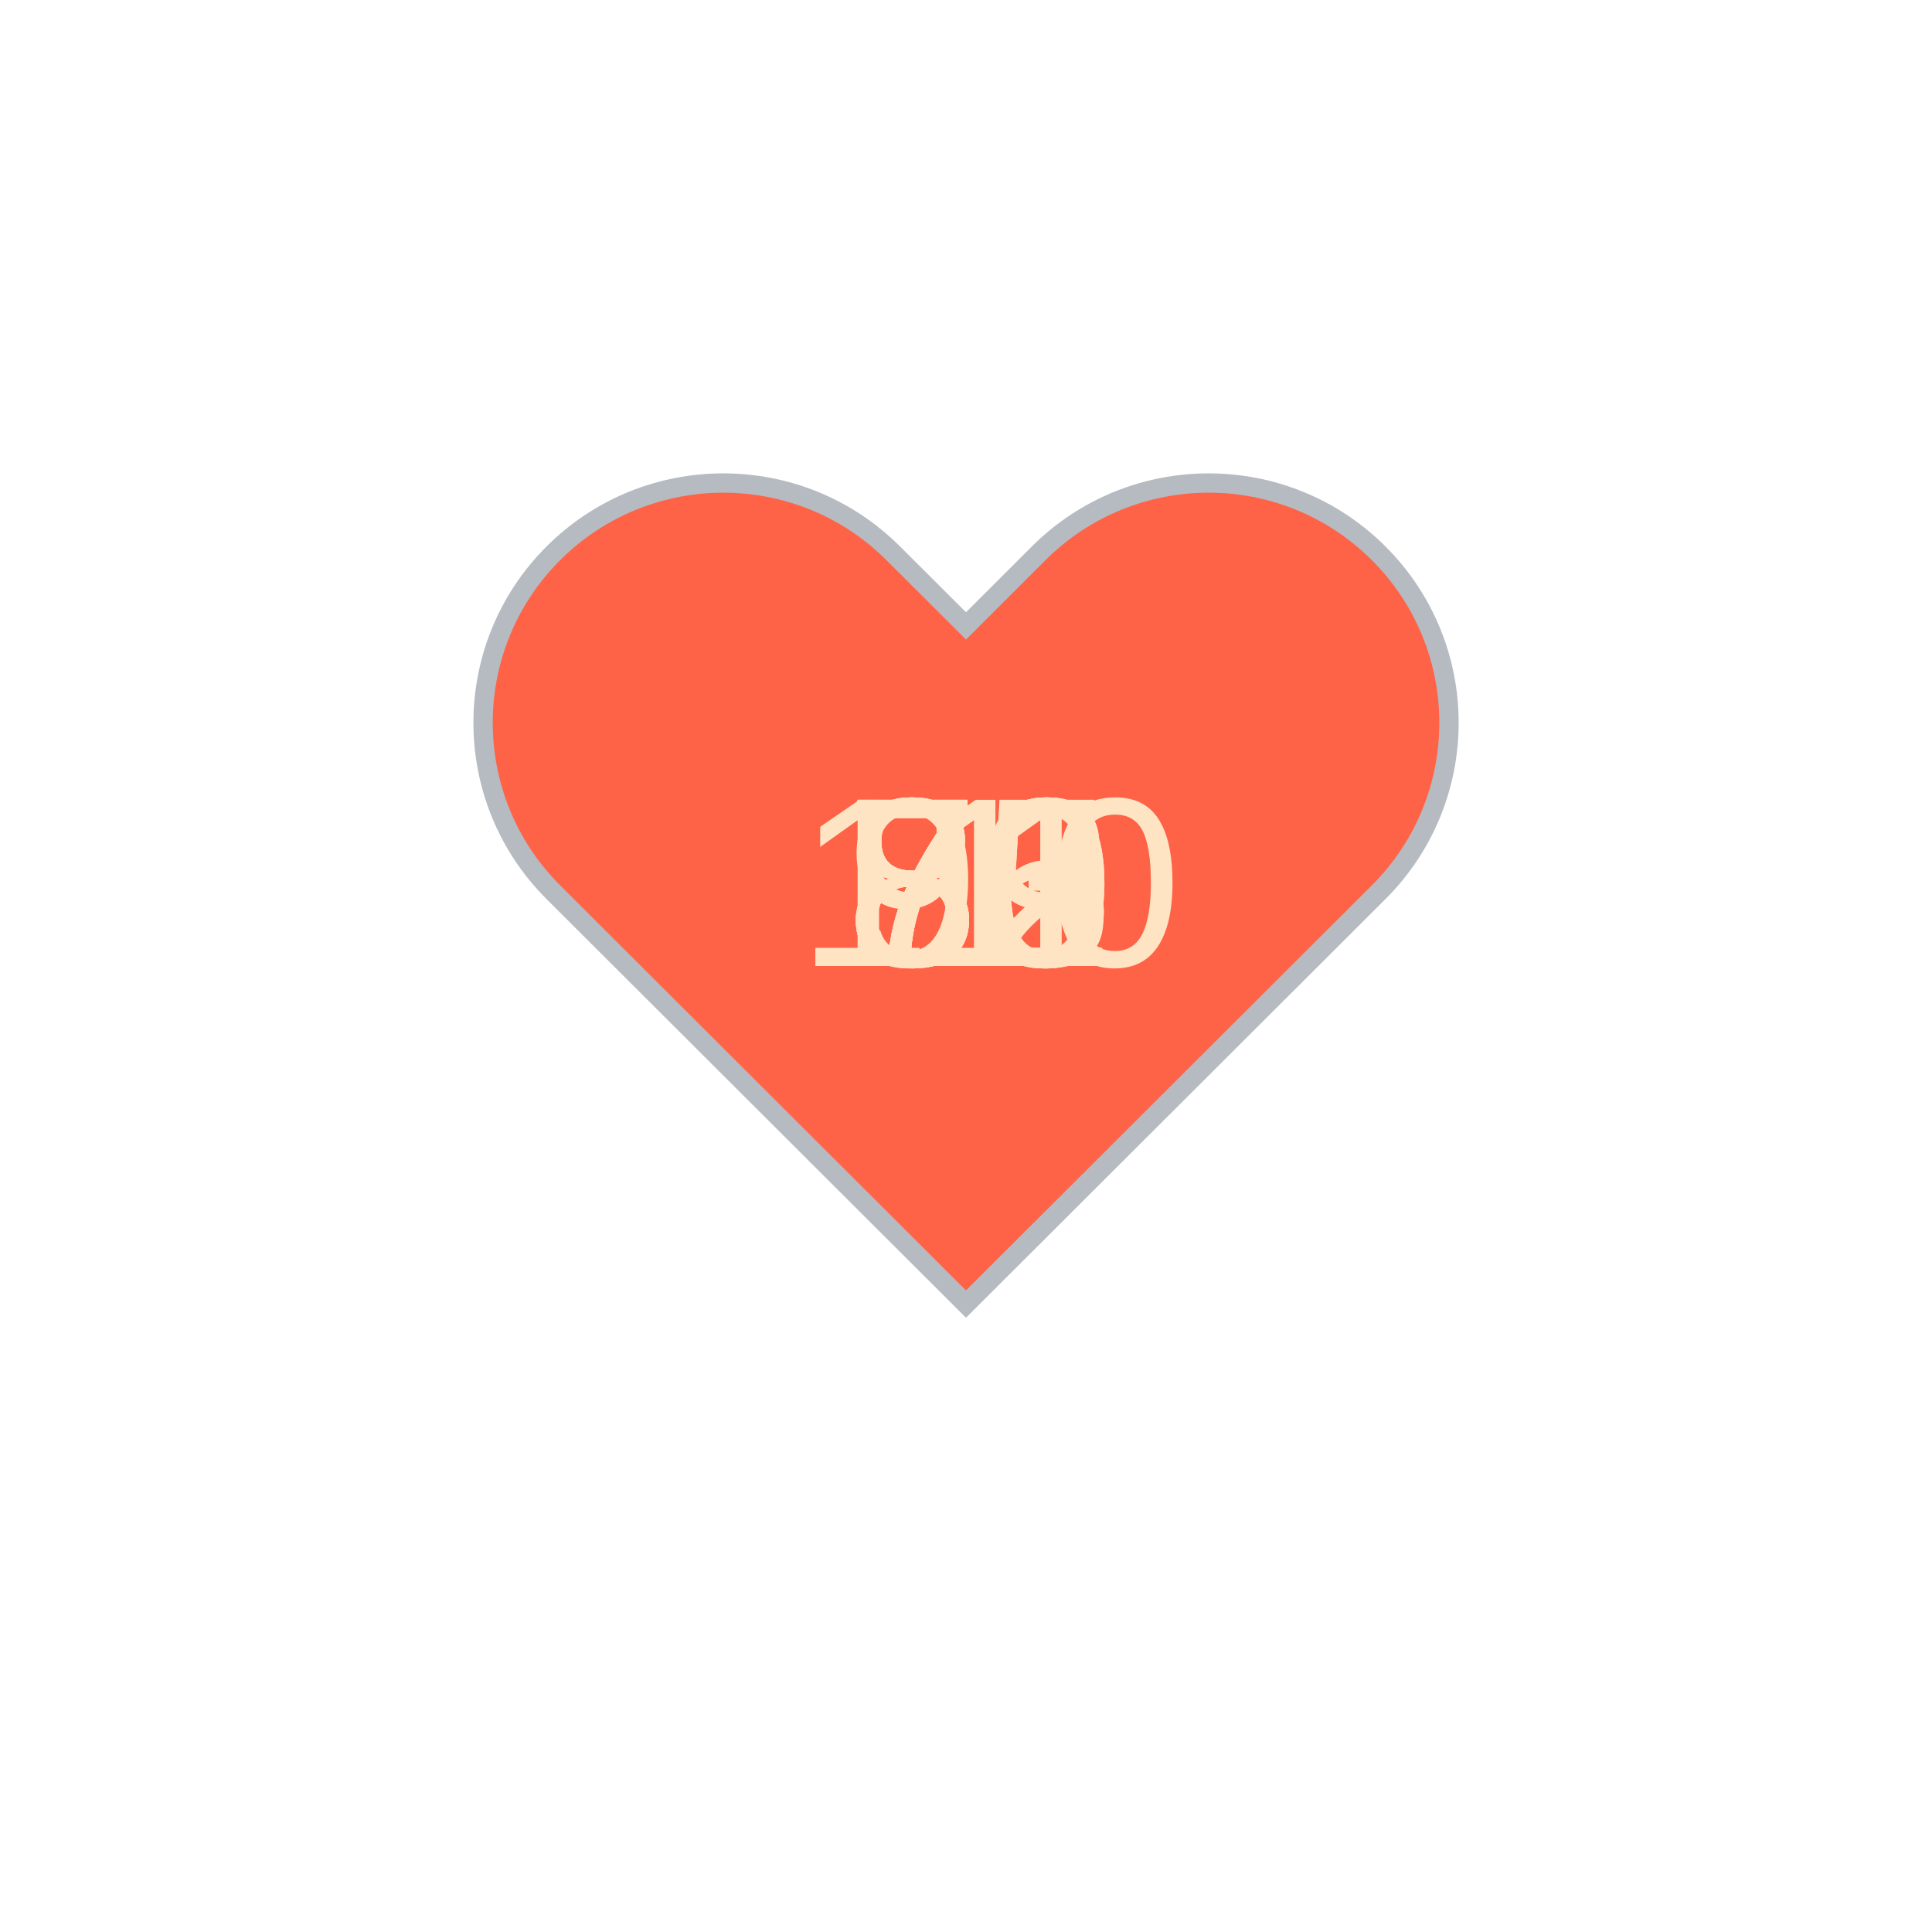
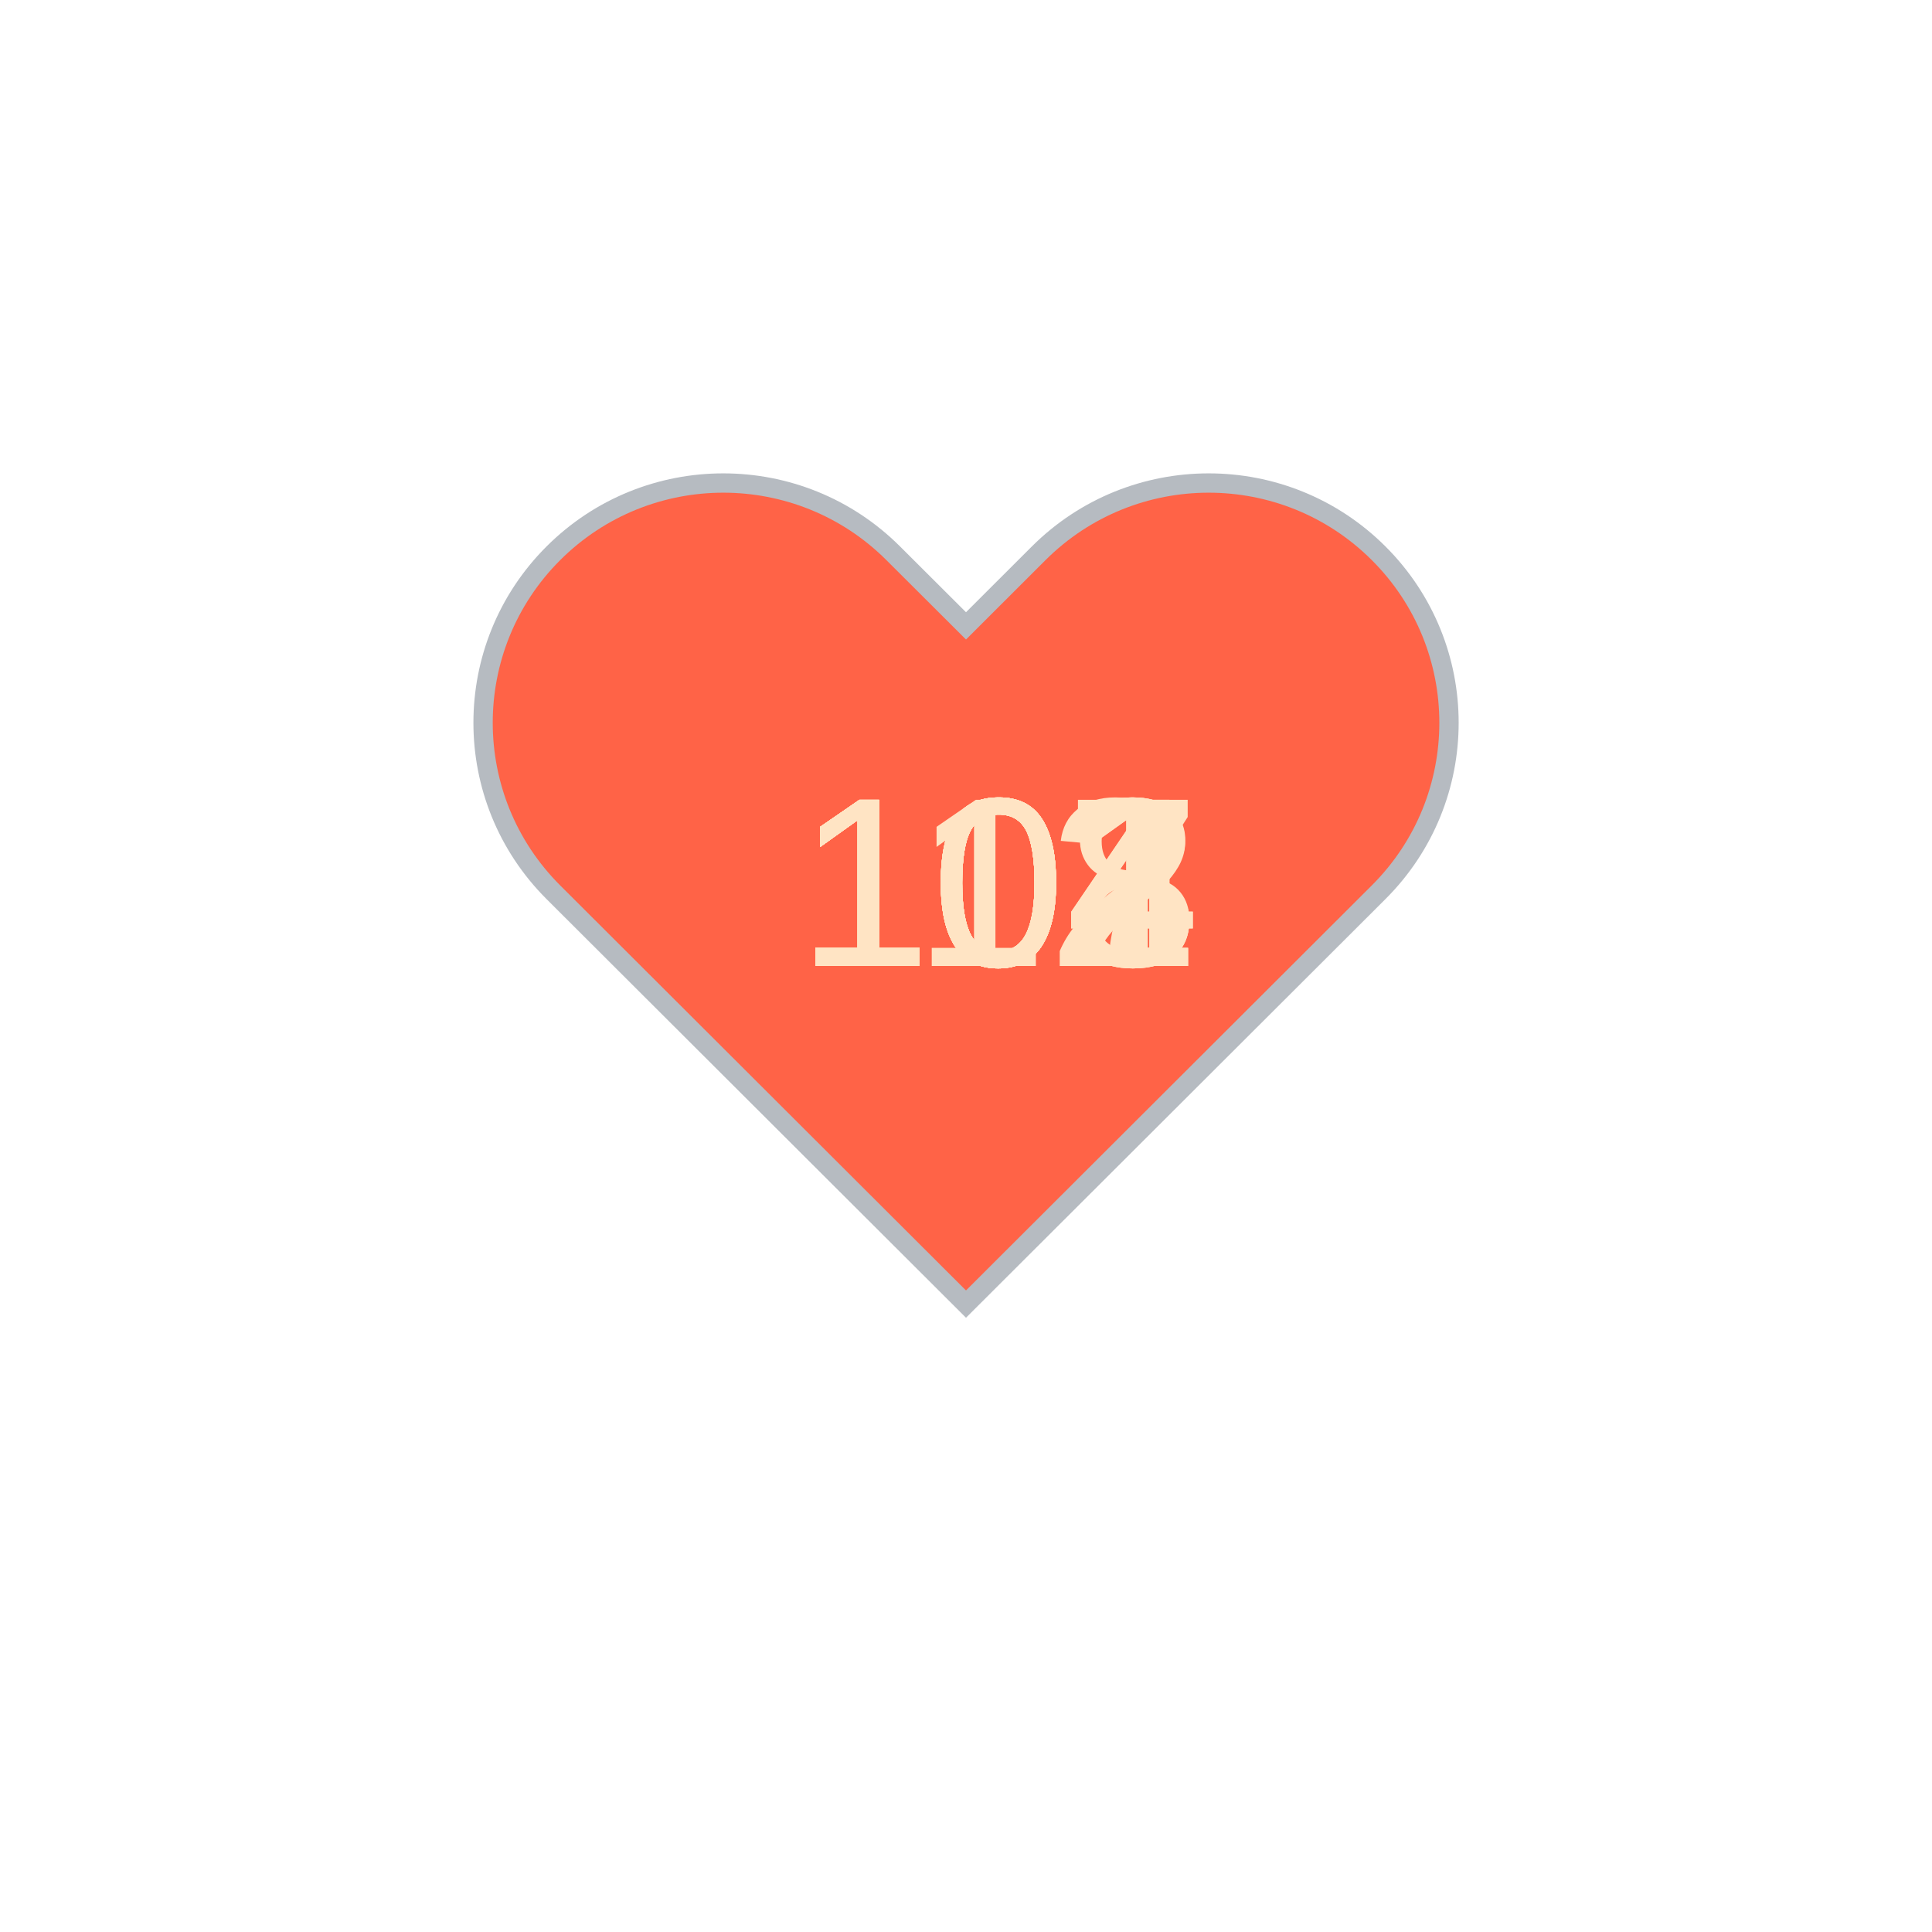
<svg xmlns="http://www.w3.org/2000/svg" baseProfile="full" height="150" version="1.1" viewBox="0,0,200,200" width="150">
  <defs />
  <g transform="translate(100 100)">
    <path d="M92.71,7.27L92.71,7.27c-9.71-9.69-25.46-9.69-35.18,0L50,14.79l-7.54-7.52C32.75-2.42,17-2.42,7.29,7.27v0 c-9.71,9.69-9.71,25.41,0,35.1L50,85l42.71-42.63C102.43,32.68,102.43,16.96,92.71,7.27z" fill="tomato" stroke="#B6BBC1" stroke-width="2" transform="translate(-50 -50)" />
    <animateTransform additive="sum" attributeName="transform" dur="1.2s" repeatCount="indefinite" type="scale" values="1; 1.5; 1.25; 1.5; 1.5; 1;" />
-     <text fill="bisque" style="font-size:25px; font-family:Arial" transform="translate(-12.5 0)">85<animate attributeName="visibility" dur="12.0s" keyTimes="0;0.1;0.2;0.3;0.4;0.5;0.6;0.7;0.8;0.9;1.0" repeatCount="indefinite" values="visible;hidden;hidden;hidden;hidden;hidden;hidden;hidden;hidden;hidden;hidden" />
+     <text fill="bisque" style="font-size:25px; font-family:Arial" transform="translate(-17.5 0)">112<animate attributeName="visibility" dur="12.0s" keyTimes="0;0.1;0.2;0.3;0.4;0.5;0.6;0.7;0.8;0.9;1.0" repeatCount="indefinite" values="visible;hidden;hidden;hidden;hidden;hidden;hidden;hidden;hidden;hidden;hidden" />
    </text>
-     <text fill="bisque" style="font-size:25px; font-family:Arial" transform="translate(-12.5 0)">80<animate attributeName="visibility" dur="12.0s" keyTimes="0;0.1;0.2;0.3;0.4;0.5;0.6;0.7;0.8;0.9;1.0" repeatCount="indefinite" values="hidden;visible;hidden;hidden;hidden;hidden;hidden;hidden;hidden;hidden;hidden" />
+     <text fill="bisque" style="font-size:25px; font-family:Arial" transform="translate(-17.5 0)">107<animate attributeName="visibility" dur="12.0s" keyTimes="0;0.1;0.2;0.3;0.4;0.5;0.6;0.7;0.8;0.9;1.0" repeatCount="indefinite" values="hidden;visible;hidden;hidden;hidden;hidden;hidden;hidden;hidden;hidden;hidden" />
    </text>
-     <text fill="bisque" style="font-size:25px; font-family:Arial" transform="translate(-12.5 0)">80<animate attributeName="visibility" dur="12.0s" keyTimes="0;0.1;0.2;0.3;0.4;0.5;0.6;0.7;0.8;0.9;1.0" repeatCount="indefinite" values="hidden;hidden;visible;hidden;hidden;hidden;hidden;hidden;hidden;hidden;hidden" />
+     <text fill="bisque" style="font-size:25px; font-family:Arial" transform="translate(-17.5 0)">108<animate attributeName="visibility" dur="12.0s" keyTimes="0;0.1;0.2;0.3;0.4;0.5;0.6;0.7;0.8;0.9;1.0" repeatCount="indefinite" values="hidden;hidden;visible;hidden;hidden;hidden;hidden;hidden;hidden;hidden;hidden" />
    </text>
-     <text fill="bisque" style="font-size:25px; font-family:Arial" transform="translate(-12.5 0)">79<animate attributeName="visibility" dur="12.0s" keyTimes="0;0.1;0.2;0.3;0.4;0.5;0.6;0.7;0.8;0.9;1.0" repeatCount="indefinite" values="hidden;hidden;hidden;visible;hidden;hidden;hidden;hidden;hidden;hidden;hidden" />
+     <text fill="bisque" style="font-size:25px; font-family:Arial" transform="translate(-17.5 0)">103<animate attributeName="visibility" dur="12.0s" keyTimes="0;0.1;0.2;0.3;0.4;0.5;0.6;0.7;0.8;0.9;1.0" repeatCount="indefinite" values="hidden;hidden;hidden;visible;hidden;hidden;hidden;hidden;hidden;hidden;hidden" />
    </text>
-     <text fill="bisque" style="font-size:25px; font-family:Arial" transform="translate(-17.5 0)">110<animate attributeName="visibility" dur="12.0s" keyTimes="0;0.1;0.2;0.3;0.4;0.5;0.6;0.7;0.8;0.9;1.0" repeatCount="indefinite" values="hidden;hidden;hidden;hidden;visible;hidden;hidden;hidden;hidden;hidden;hidden" />
+     <text fill="bisque" style="font-size:25px; font-family:Arial" transform="translate(-17.5 0)">104<animate attributeName="visibility" dur="12.0s" keyTimes="0;0.1;0.2;0.3;0.4;0.5;0.6;0.7;0.8;0.9;1.0" repeatCount="indefinite" values="hidden;hidden;hidden;hidden;visible;hidden;hidden;hidden;hidden;hidden;hidden" />
    </text>
-     <text fill="bisque" style="font-size:25px; font-family:Arial" transform="translate(-12.5 0)">73<animate attributeName="visibility" dur="12.0s" keyTimes="0;0.1;0.2;0.3;0.4;0.5;0.6;0.7;0.8;0.9;1.0" repeatCount="indefinite" values="hidden;hidden;hidden;hidden;hidden;visible;hidden;hidden;hidden;hidden;hidden" />
+     <text fill="bisque" style="font-size:25px; font-family:Arial" transform="translate(-17.5 0)">103<animate attributeName="visibility" dur="12.0s" keyTimes="0;0.1;0.2;0.3;0.4;0.5;0.6;0.7;0.8;0.9;1.0" repeatCount="indefinite" values="hidden;hidden;hidden;hidden;hidden;visible;hidden;hidden;hidden;hidden;hidden" />
    </text>
-     <text fill="bisque" style="font-size:25px; font-family:Arial" transform="translate(-12.5 0)">72<animate attributeName="visibility" dur="12.0s" keyTimes="0;0.1;0.2;0.3;0.4;0.5;0.6;0.7;0.8;0.9;1.0" repeatCount="indefinite" values="hidden;hidden;hidden;hidden;hidden;hidden;visible;hidden;hidden;hidden;hidden" />
+     <text fill="bisque" style="font-size:25px; font-family:Arial" transform="translate(-17.5 0)">101<animate attributeName="visibility" dur="12.0s" keyTimes="0;0.1;0.2;0.3;0.4;0.5;0.6;0.7;0.8;0.9;1.0" repeatCount="indefinite" values="hidden;hidden;hidden;hidden;hidden;hidden;visible;hidden;hidden;hidden;hidden" />
    </text>
-     <text fill="bisque" style="font-size:25px; font-family:Arial" transform="translate(-12.5 0)">72<animate attributeName="visibility" dur="12.0s" keyTimes="0;0.1;0.2;0.3;0.4;0.5;0.6;0.7;0.8;0.9;1.0" repeatCount="indefinite" values="hidden;hidden;hidden;hidden;hidden;hidden;hidden;visible;hidden;hidden;hidden" />
+     <text fill="bisque" style="font-size:25px; font-family:Arial" transform="translate(-17.5 0)">101<animate attributeName="visibility" dur="12.0s" keyTimes="0;0.1;0.2;0.3;0.4;0.5;0.6;0.7;0.8;0.9;1.0" repeatCount="indefinite" values="hidden;hidden;hidden;hidden;hidden;hidden;hidden;visible;hidden;hidden;hidden" />
    </text>
-     <text fill="bisque" style="font-size:25px; font-family:Arial" transform="translate(-12.5 0)">81<animate attributeName="visibility" dur="12.0s" keyTimes="0;0.1;0.2;0.3;0.4;0.5;0.6;0.7;0.8;0.9;1.0" repeatCount="indefinite" values="hidden;hidden;hidden;hidden;hidden;hidden;hidden;hidden;visible;hidden;hidden" />
+     <text fill="bisque" style="font-size:25px; font-family:Arial" transform="translate(-17.5 0)">104<animate attributeName="visibility" dur="12.0s" keyTimes="0;0.1;0.2;0.3;0.4;0.5;0.6;0.7;0.8;0.9;1.0" repeatCount="indefinite" values="hidden;hidden;hidden;hidden;hidden;hidden;hidden;hidden;visible;hidden;hidden" />
    </text>
-     <text fill="bisque" style="font-size:25px; font-family:Arial" transform="translate(-12.5 0)">95<animate attributeName="visibility" dur="12.0s" keyTimes="0;0.1;0.2;0.3;0.4;0.5;0.6;0.7;0.8;0.9;1.0" repeatCount="indefinite" values="hidden;hidden;hidden;hidden;hidden;hidden;hidden;hidden;hidden;visible;hidden" />
+     <text fill="bisque" style="font-size:25px; font-family:Arial" transform="translate(-17.5 0)">102<animate attributeName="visibility" dur="12.0s" keyTimes="0;0.1;0.2;0.3;0.4;0.5;0.6;0.7;0.8;0.9;1.0" repeatCount="indefinite" values="hidden;hidden;hidden;hidden;hidden;hidden;hidden;hidden;hidden;visible;hidden" />
    </text>
  </g>
</svg>
